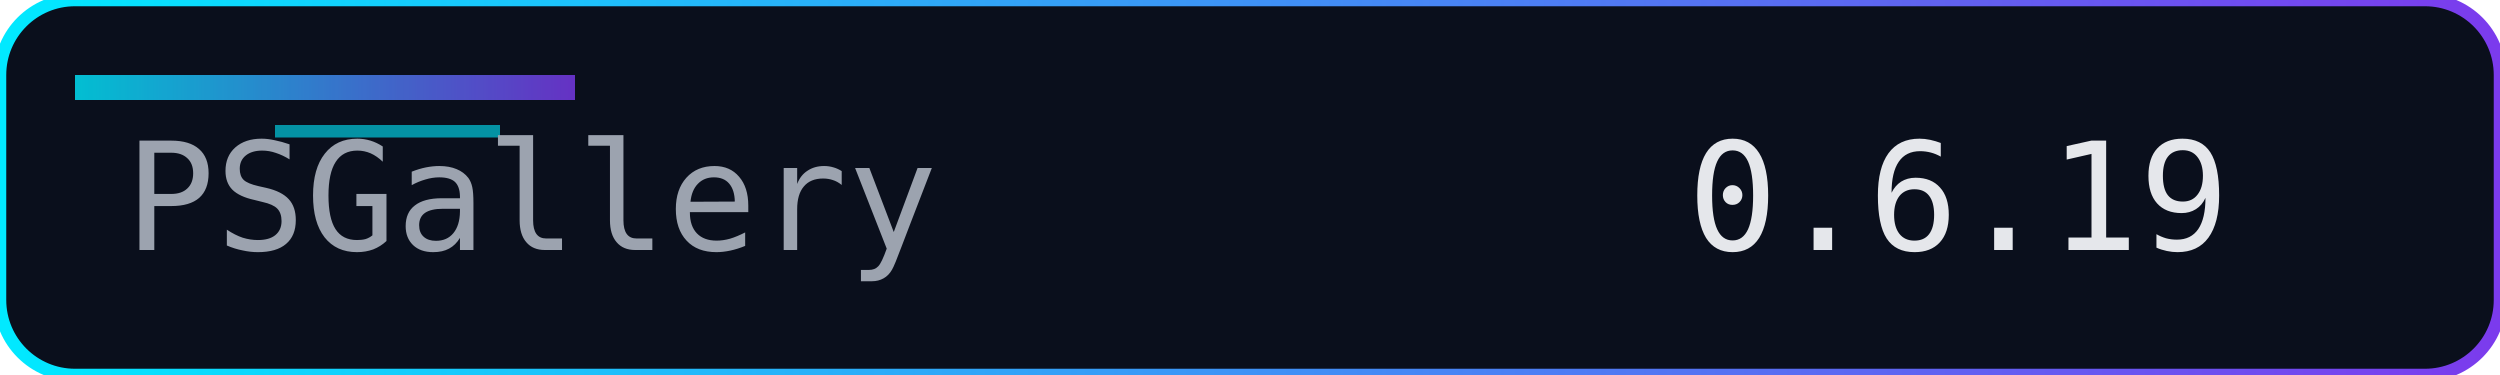
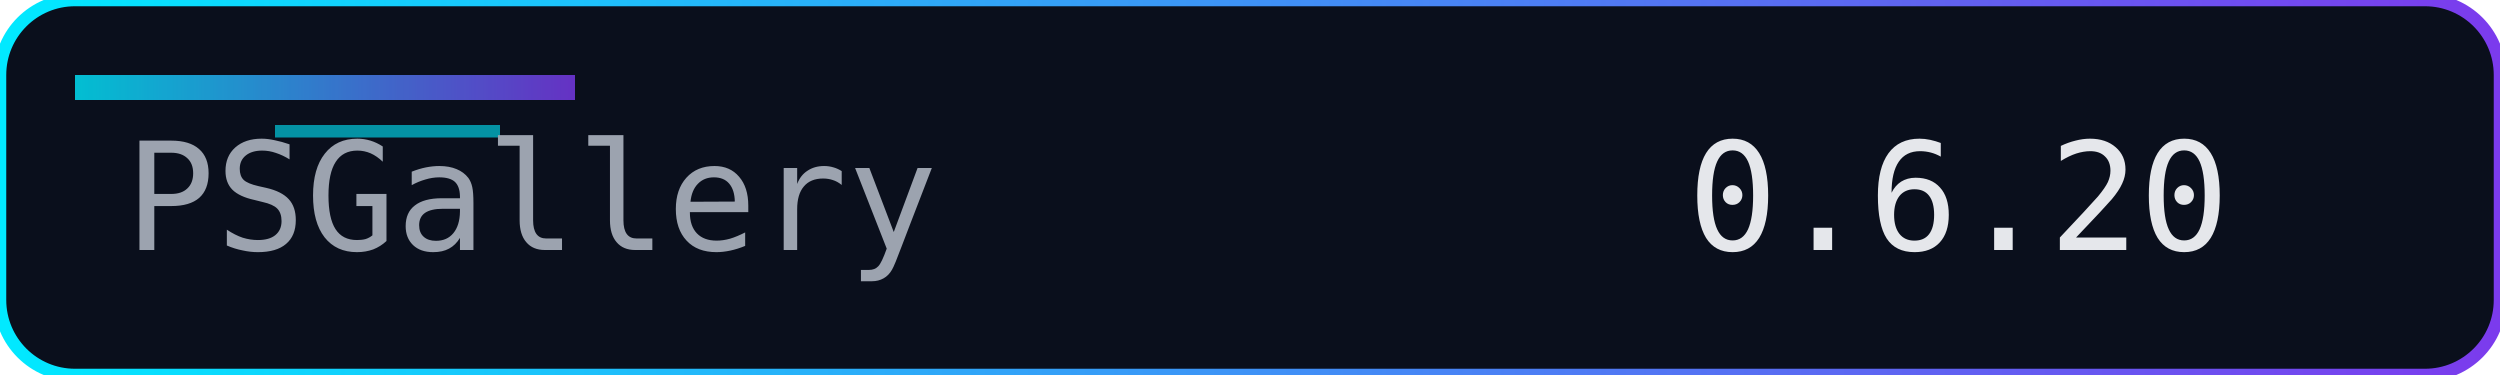
<svg xmlns="http://www.w3.org/2000/svg" width="200" height="30" role="img" aria-label="Version">
  <defs>
    <linearGradient id="accent" x1="0" y1="0" x2="1" y2="0">
      <stop offset="0%" stop-color="#00eaff" />
      <stop offset="100%" stop-color="#7c3aed" />
    </linearGradient>
  </defs>
  <rect width="200" height="30" rx="6" fill="#0a0f1c" />
  <rect width="200" height="30" rx="6" fill="none" stroke="url(#accent)" stroke-width="1" />
  <rect x="6" y="6" width="40" height="2" fill="url(#accent)" opacity="0.8" />
  <rect x="22" y="10" width="18" height="1" fill="#00eaff" opacity="0.6" />
  <g font-family="Consolas, Menlo, monospace" font-size="12">
    <text x="10" y="20" fill="#9ca3af">PSGallery</text>
-     <text x="135" y="20" fill="#e5e7eb">0.6.19</text>
+     <text x="135" y="20" fill="#e5e7eb">0.6.20</text>
  </g>
</svg>
